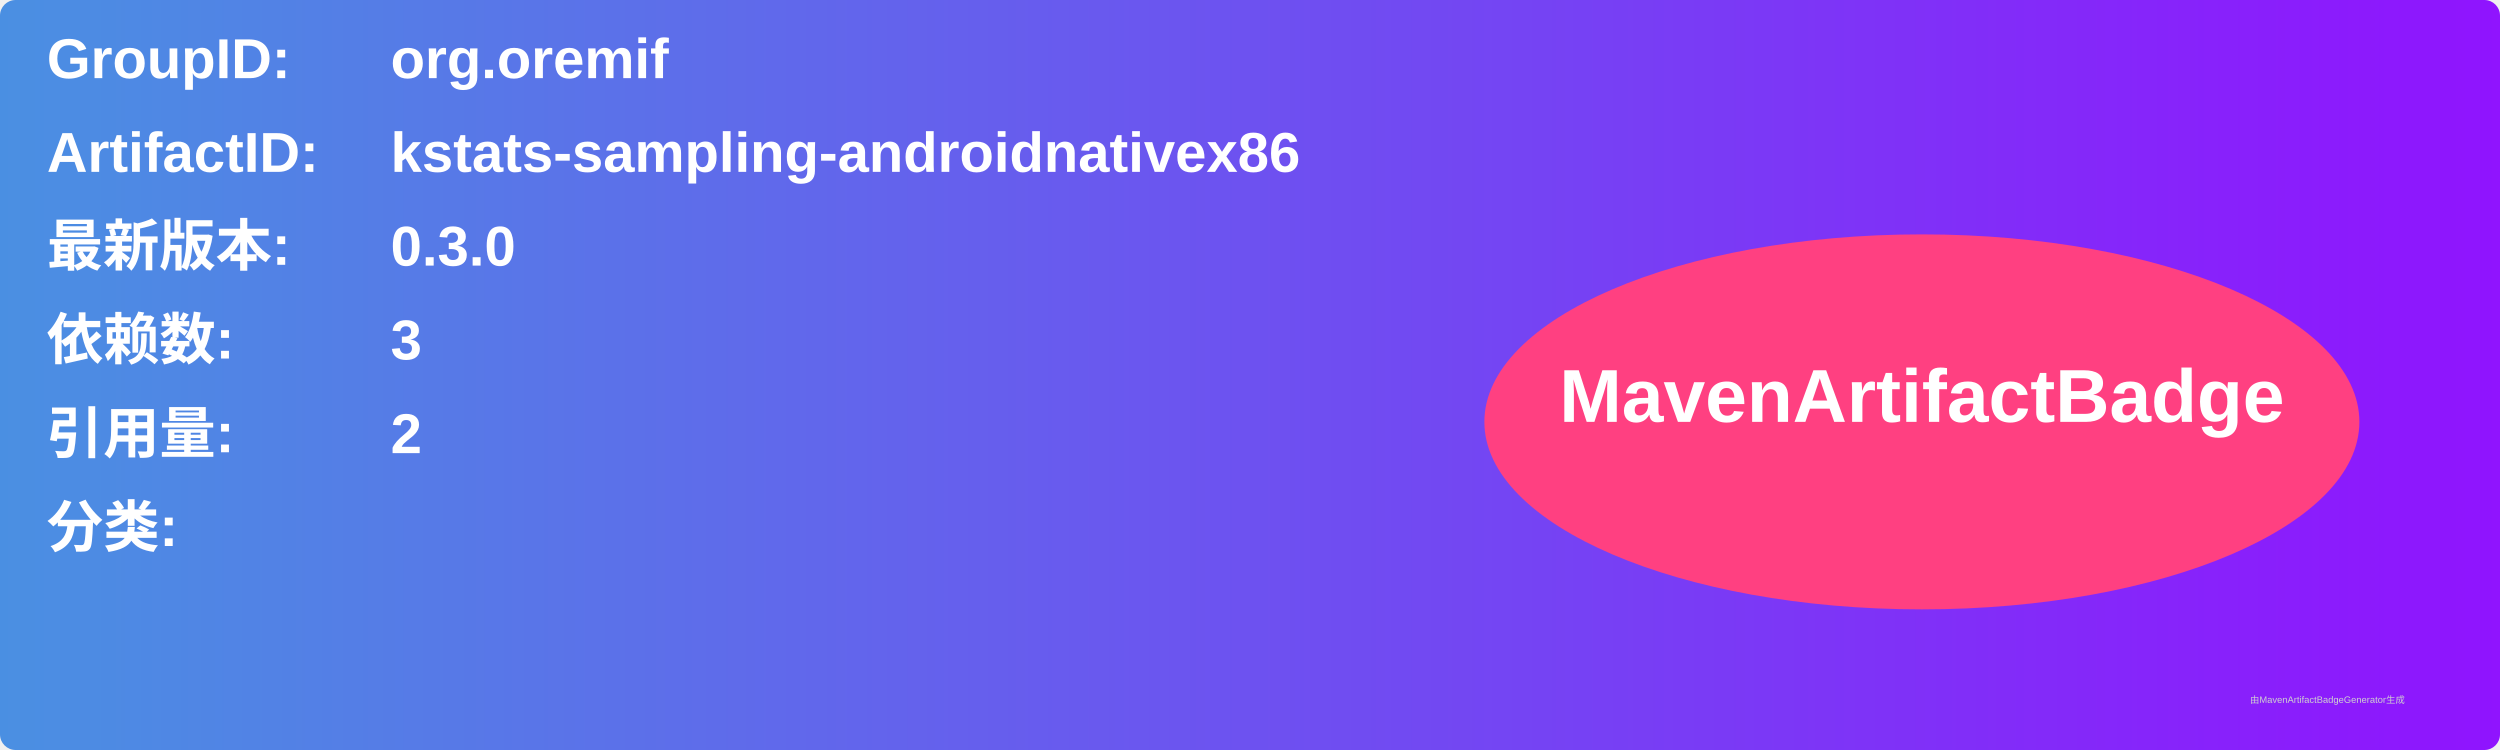
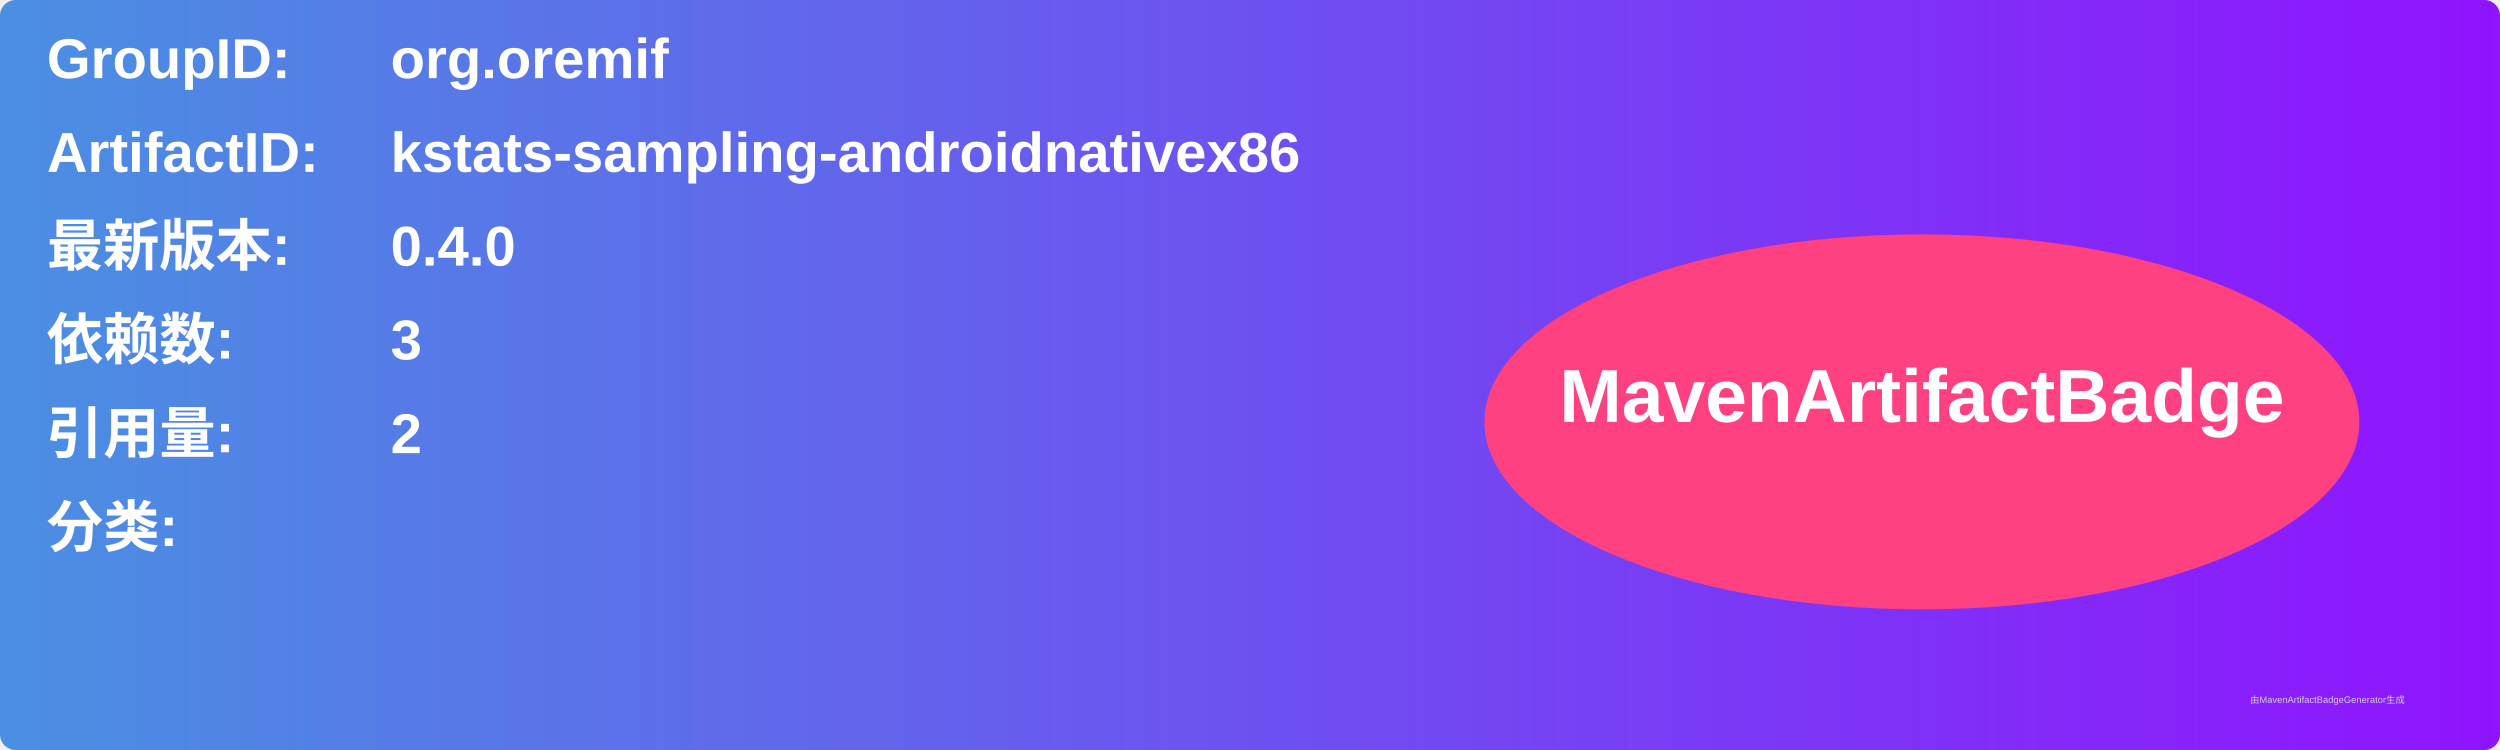
<svg xmlns="http://www.w3.org/2000/svg" width="800" height="240" viewBox="0 0 800 240">
  <linearGradient id="grad" x1="0%" y1="0%" x2="100%" y2="0%">
    <stop offset="0%" stop-color="#4a90e2" />
    <stop offset="100%" stop-color="#9013fe" />
  </linearGradient>
  <rect width="100%" height="100%" rx="5" ry="5" fill="url(#grad)" />
  <g transform="translate(15, 15)">
    <text x="0" y="10" font-family="Arial" font-size="18" fill="white" font-weight="bold" width="260">GroupID:</text>
    <text x="110" y="10" font-family="Arial" font-size="18" fill="white" font-weight="bold" width="460">org.oremif</text>
    <text x="0" y="40" font-family="Arial" font-size="18" fill="white" font-weight="bold" width="260">ArtifactID:</text>
    <text x="110" y="40" font-family="Arial" font-size="18" fill="white" font-weight="bold" width="460">kstats-sampling-androidnativex86</text>
    <text x="0" y="70" font-family="Arial" font-size="18" fill="white" font-weight="bold">最新版本:</text>
    <text x="110" y="70" font-family="Arial" font-size="18" fill="white" font-weight="bold">
-       <tspan font-weight="bold">0.3.0</tspan>
+       <tspan font-weight="bold">0.4.0</tspan>
    </text>
    <text x="0" y="100" font-family="Arial" font-size="18" fill="white" font-weight="bold">依赖数: </text>
    <text x="110" y="100" font-family="Arial" font-size="18" fill="white">
      <tspan font-weight="bold">3</tspan>
    </text>
    <text x="0" y="130" font-family="Arial" font-size="18" fill="white" font-weight="bold">引用量: </text>
    <text x="110" y="130" font-family="Arial" font-size="18" fill="white">
      <tspan font-weight="bold">2</tspan>
    </text>
    <text x="0" y="160" font-family="Arial" font-size="18" fill="white" font-weight="bold">分类:</text>
    <text x="10" y="190" font-family="Arial" font-size="10" fill="white">
      <tspan font-weight="bold" />
    </text>
    <ellipse cx="600" cy="120" rx="140" ry="60" fill="#ff4081" />
    <text x="600" y="120" text-anchor="middle" font-family="Arial" font-size="24" fill="white" font-weight="bold">MavenArtifactBadge</text>
  </g>
  <text x="720" y="225" font-family="Arial" font-size="3" fill="#d0d0d0">由MavenArtifactBadgeGenerator生成</text>
</svg>
